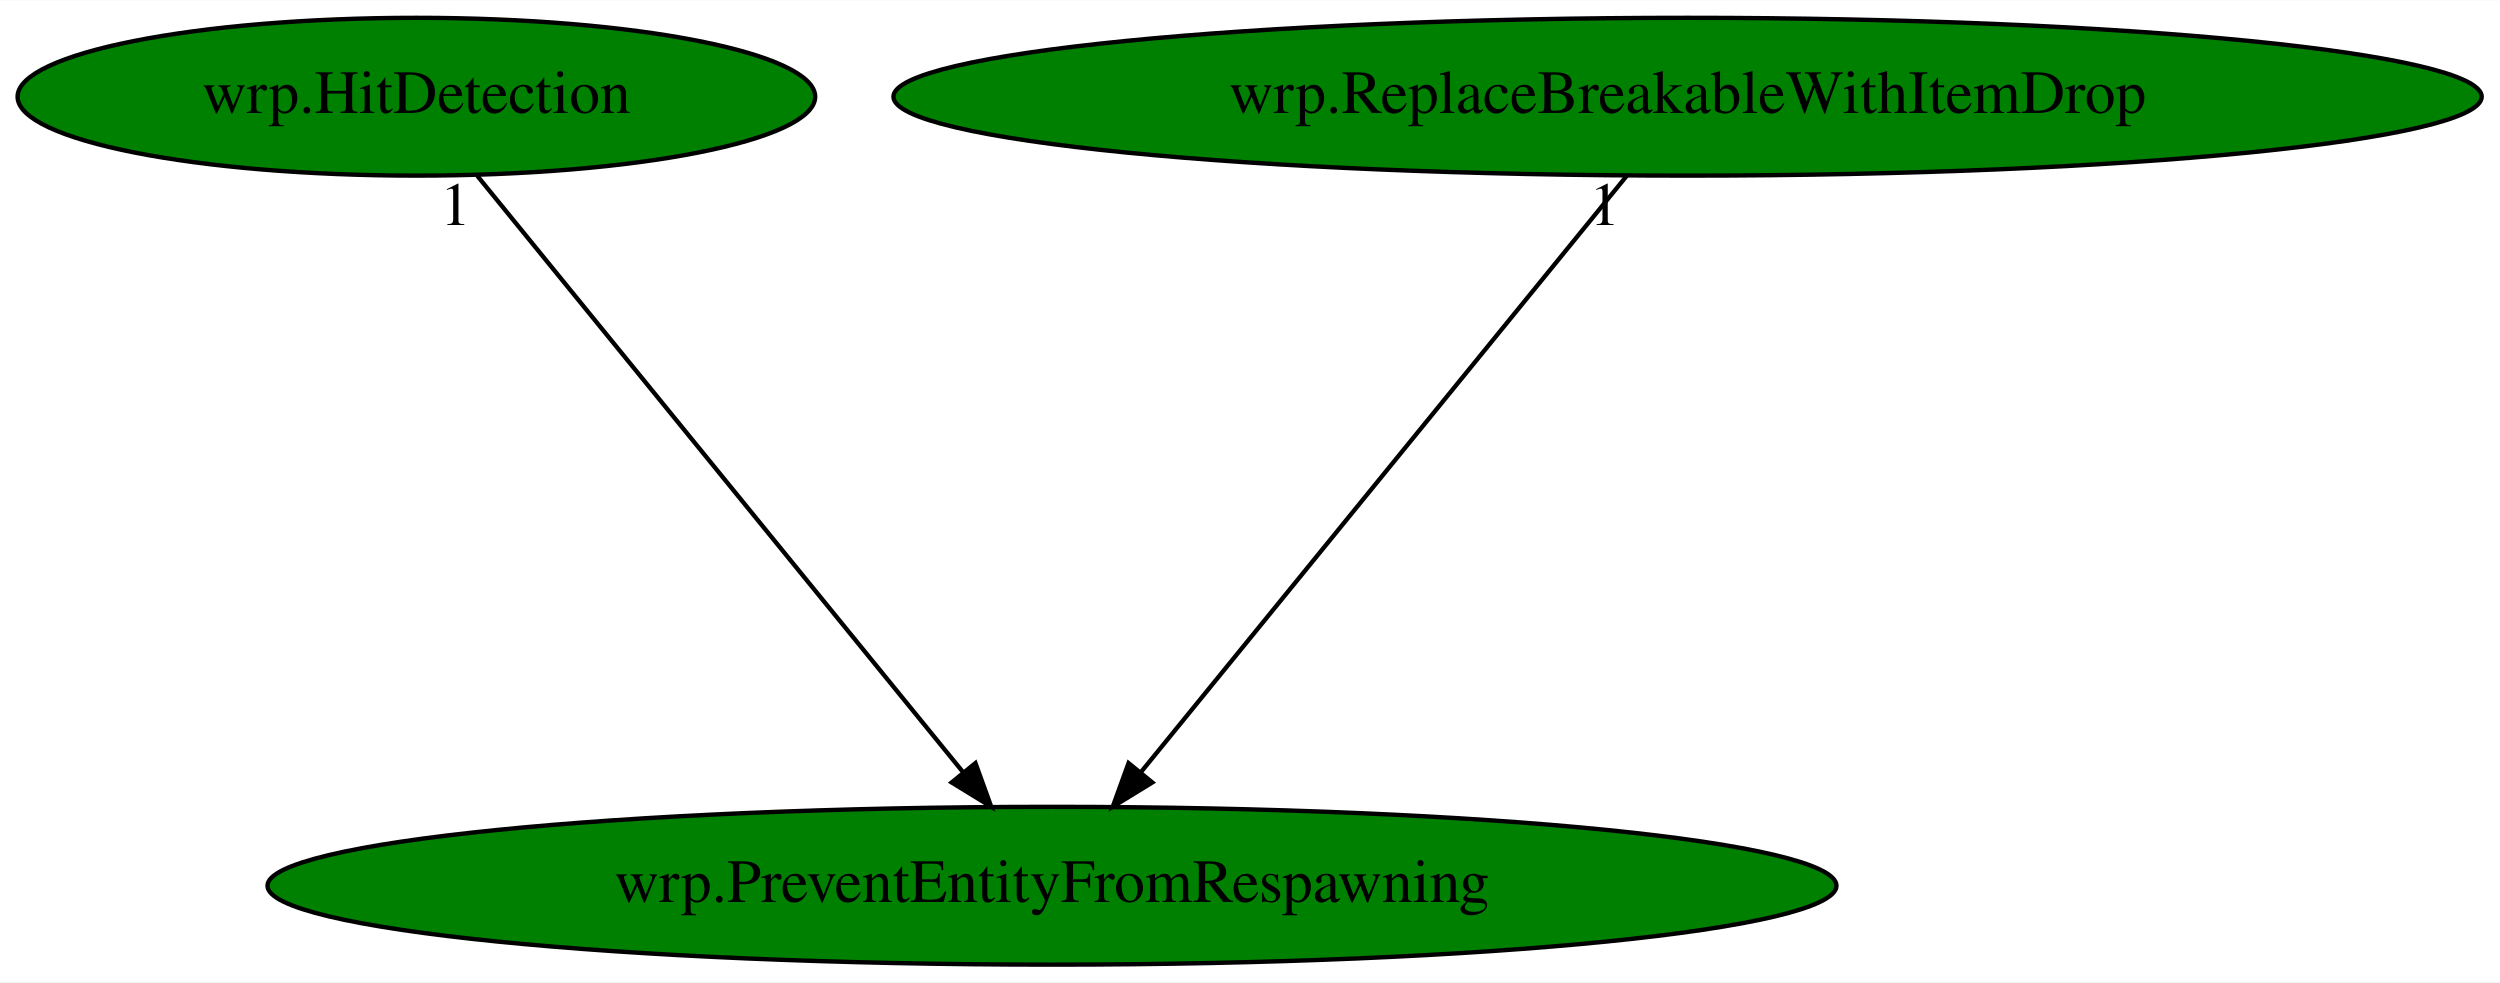
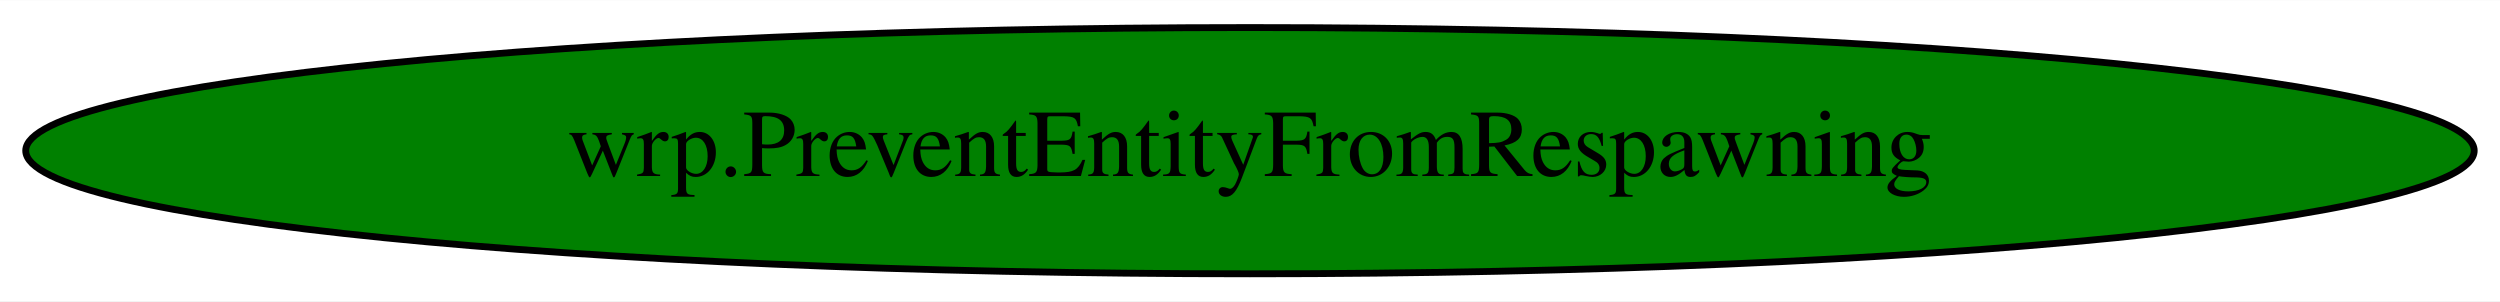
- <svg xmlns="http://www.w3.org/2000/svg" xmlns:xlink="http://www.w3.org/1999/xlink" width="570pt" height="224pt" viewBox="0.00 0.00 570.33 224.00">
-   <g id="graph0" class="graph" transform="scale(1 1) rotate(0) translate(4 220)">
-     <polygon fill="white" stroke="transparent" points="-4,4 -4,-220 566.33,-220 566.33,4 -4,4" />
+ <svg xmlns="http://www.w3.org/2000/svg" width="365pt" height="44pt" viewBox="0.00 0.00 365.47 44.00">
+   <g id="graph0" class="graph" transform="scale(1 1) rotate(0) translate(4 40)">
+     <polygon fill="white" stroke="transparent" points="-4,4 -4,-40 361.47,-40 361.47,4 -4,4" />
    <g id="node1" class="node">
-       <ellipse fill="green" stroke="black" cx="235.99" cy="-18" rx="178.97" ry="18" />
-       <text text-anchor="middle" x="235.99" y="-14.3" font-family="Times,serif" font-size="14.00">wrp.PreventEntityFromRespawning</text>
-     </g>
-     <g id="node2" class="node">
-       <g id="a_node2">
-         <a xlink:href="wrp.HitDetection.svg" xlink:title="wrp.HitDetection">
-           <ellipse fill="green" stroke="black" cx="90.99" cy="-198" rx="90.98" ry="18" />
-           <text text-anchor="middle" x="90.99" y="-194.3" font-family="Times,serif" font-size="14.00">wrp.HitDetection</text>
-         </a>
-       </g>
-     </g>
-     <g id="edge1" class="edge">
-       <path fill="none" stroke="black" d="M104.9,-179.93C130.66,-148.3 185.92,-80.46 215.81,-43.78" />
-       <polygon fill="black" stroke="black" points="218.53,-45.98 222.13,-36.02 213.1,-41.56 218.53,-45.98" />
-       <text text-anchor="middle" x="99.9" y="-168.73" font-family="Times,serif" font-size="14.00">1</text>
-     </g>
-     <g id="node3" class="node">
-       <g id="a_node3">
-         <a xlink:href="wrp.ReplaceBreakableWithItemDrop.svg" xlink:title="wrp.ReplaceBreakableWithItemDrop">
-           <ellipse fill="green" stroke="black" cx="380.99" cy="-198" rx="181.17" ry="18" />
-           <text text-anchor="middle" x="380.99" y="-194.3" font-family="Times,serif" font-size="14.00">wrp.ReplaceBreakableWithItemDrop</text>
-         </a>
-       </g>
-     </g>
-     <g id="edge2" class="edge">
-       <path fill="none" stroke="black" d="M367.09,-179.93C341.32,-148.3 286.06,-80.46 256.17,-43.78" />
-       <polygon fill="black" stroke="black" points="258.88,-41.56 249.85,-36.02 253.46,-45.98 258.88,-41.56" />
-       <text text-anchor="middle" x="362.09" y="-168.73" font-family="Times,serif" font-size="14.00">1</text>
+       <ellipse fill="green" stroke="black" cx="178.73" cy="-18" rx="178.97" ry="18" />
+       <text text-anchor="middle" x="178.73" y="-14.3" font-family="Times,serif" font-size="14.00">wrp.PreventEntityFromRespawning</text>
    </g>
  </g>
</svg>
